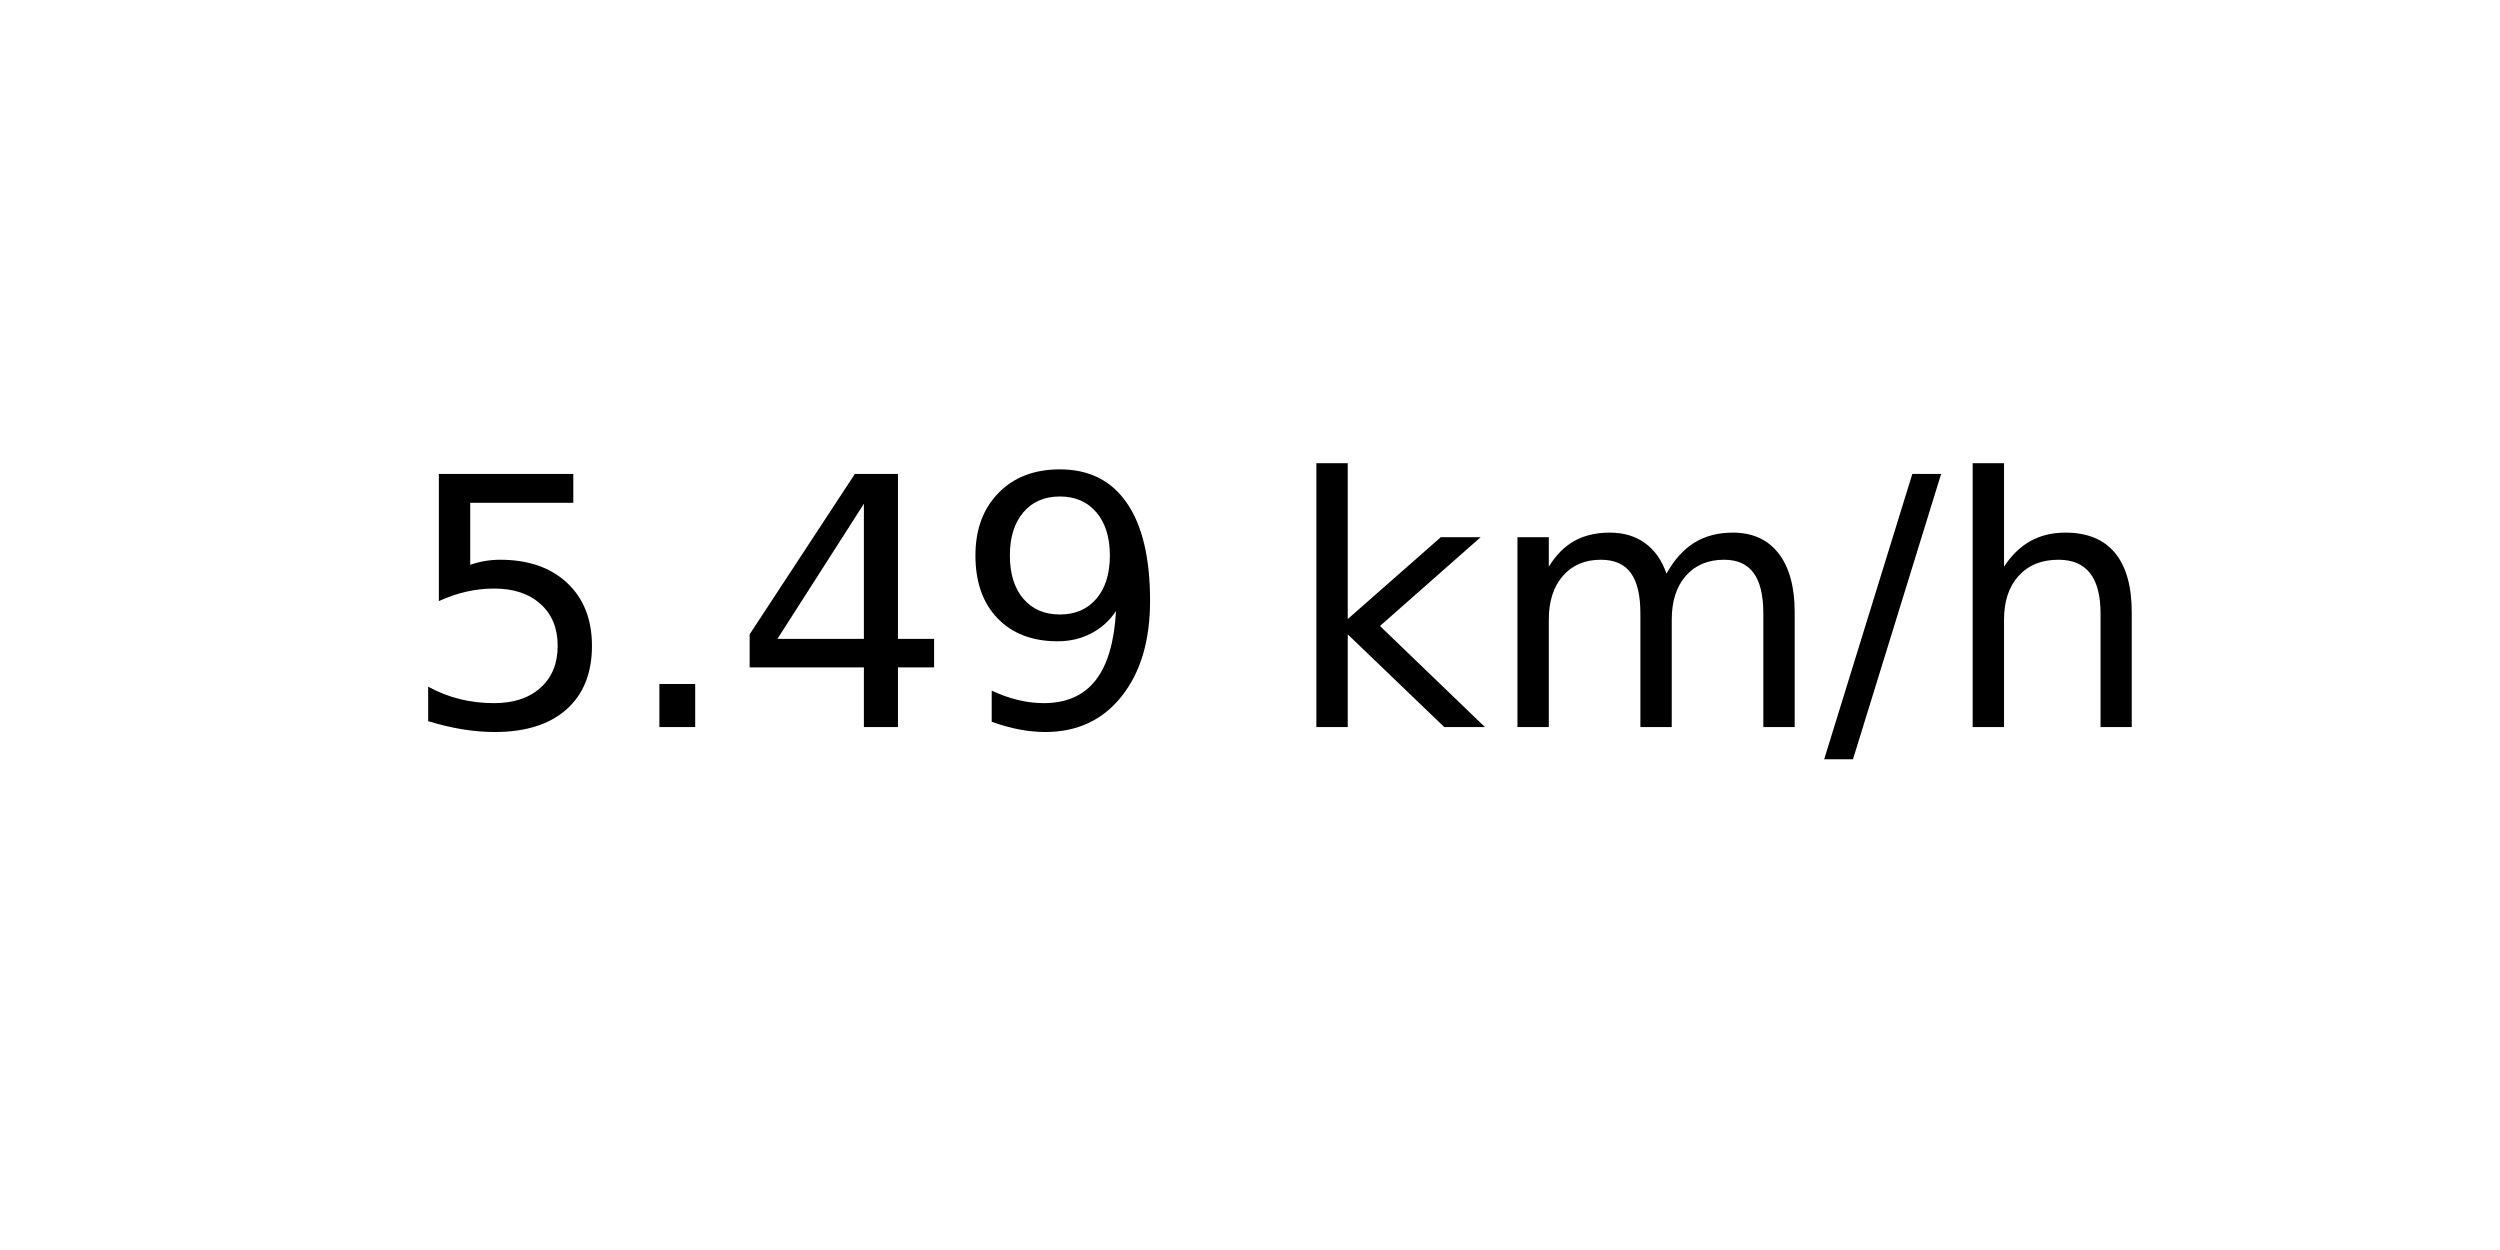
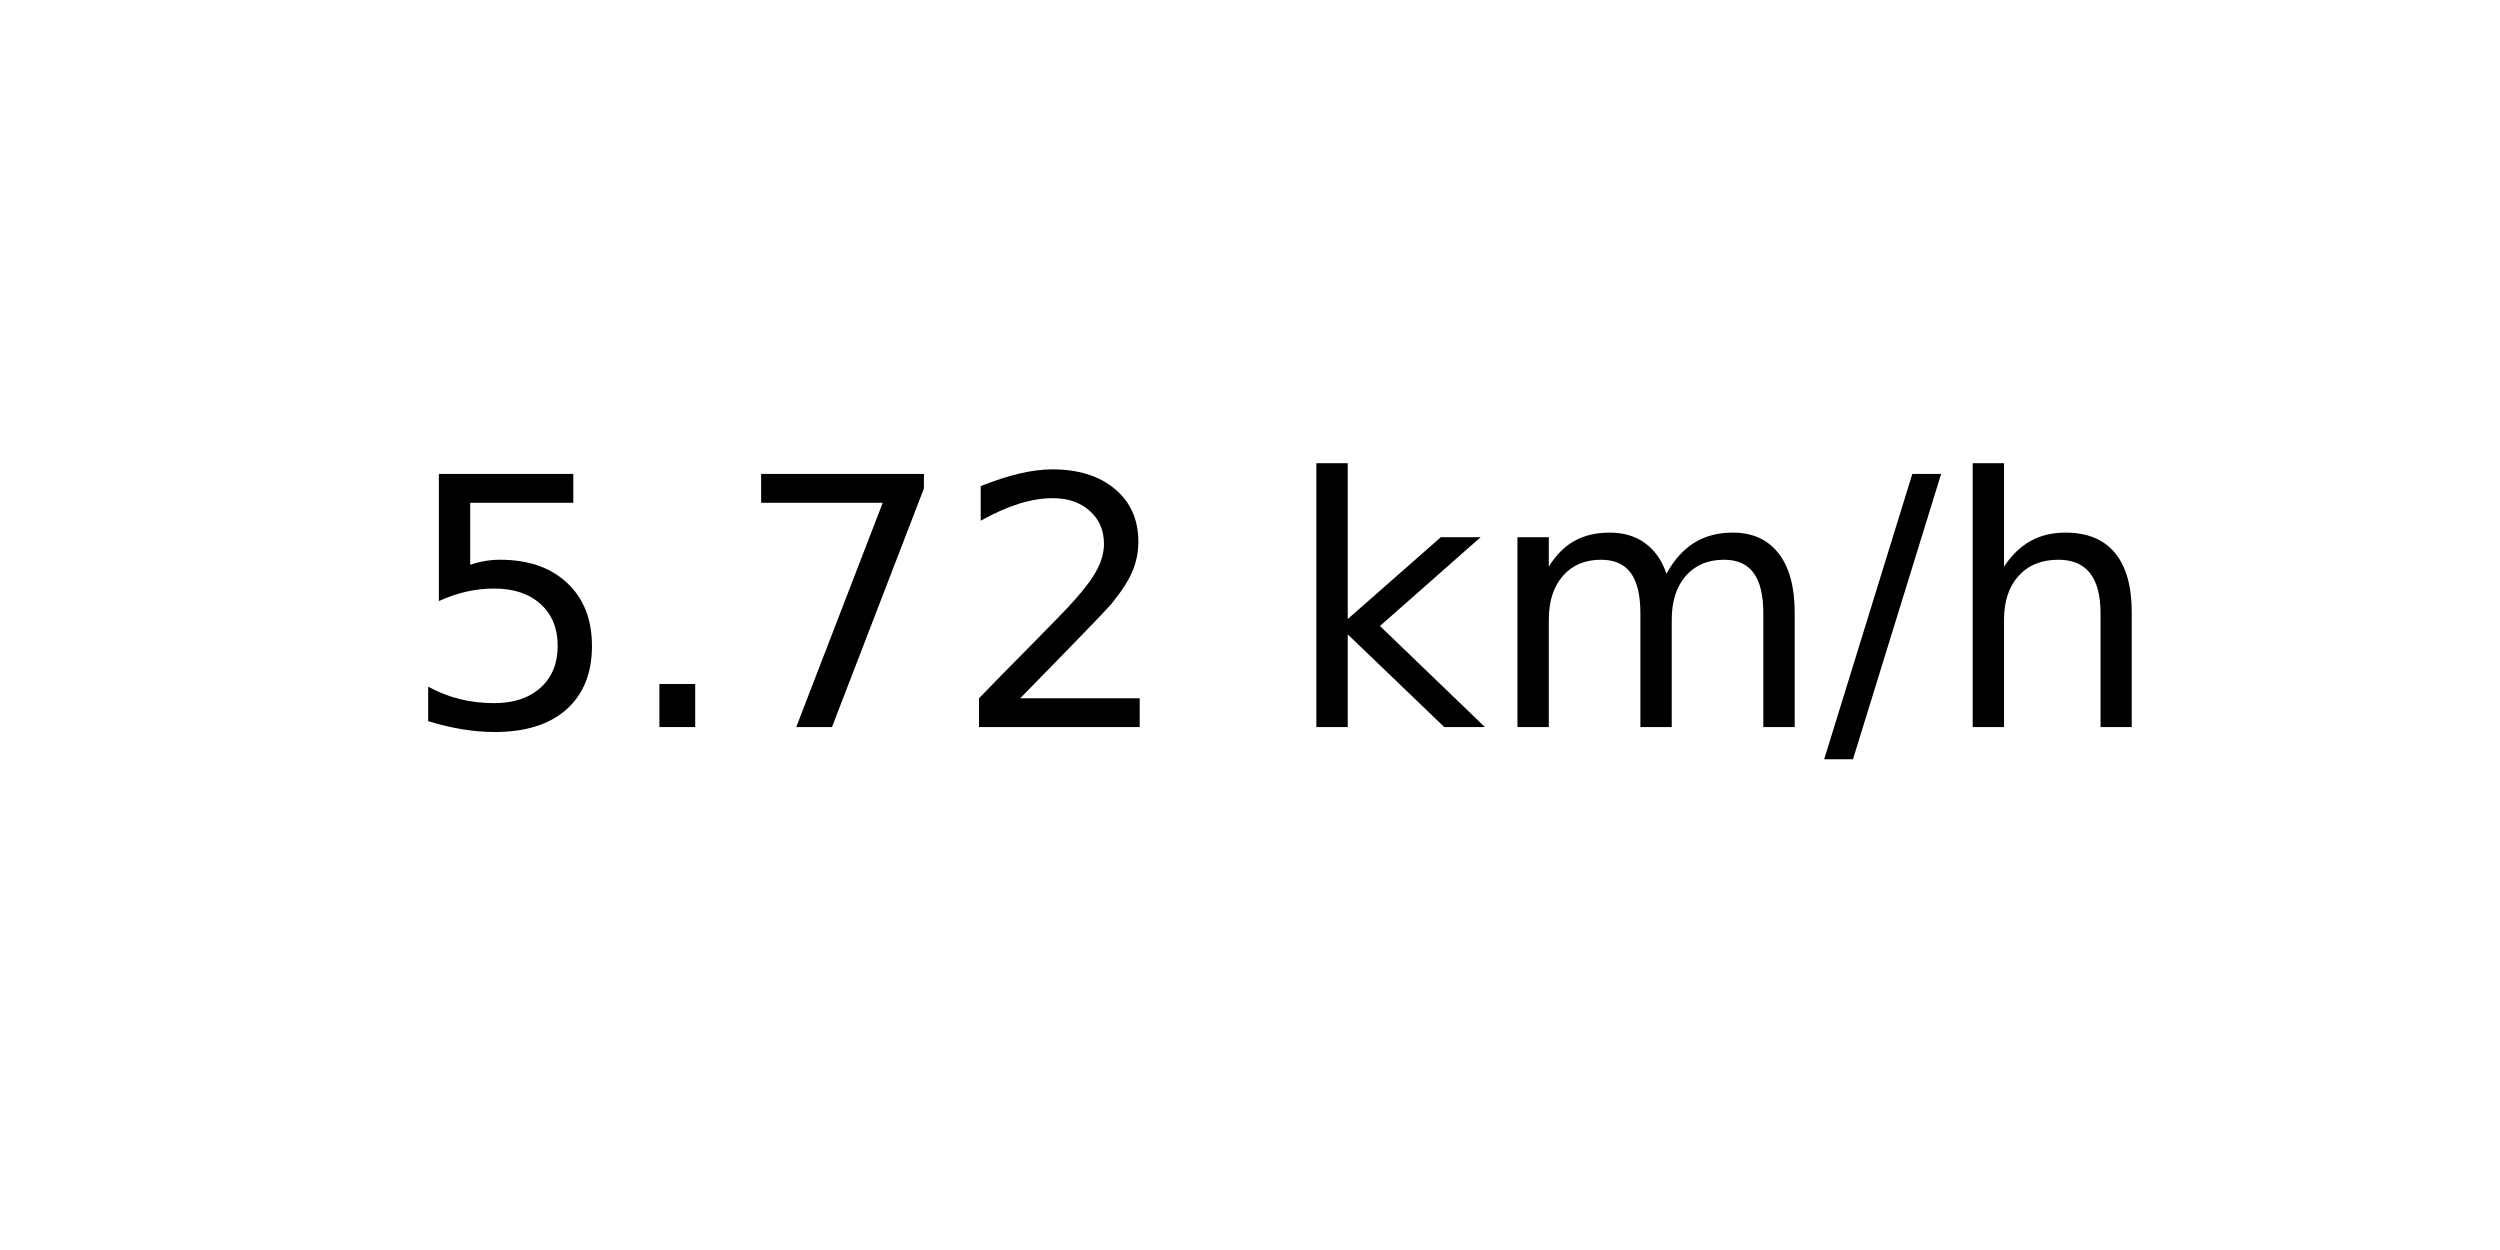
<svg xmlns="http://www.w3.org/2000/svg" xmlns:xlink="http://www.w3.org/1999/xlink" width="72pt" height="36pt" viewBox="0 0 72 36" version="1.1">
  <defs>
    <style type="text/css">*{stroke-linejoin: round; stroke-linecap: butt}</style>
  </defs>
  <g id="figure_1">
    <g id="axes_1">
      <g id="text_1">
        <g transform="translate(11.55937 20.93937) scale(0.1 -0.1)">
          <defs>
            <path id="DejaVuSans-35" d="M 691 4666  L 3169 4666  L 3169 4134  L 1269 4134  L 1269 2991  Q 1406 3038 1543 3061  Q 1681 3084 1819 3084  Q 2600 3084 3056 2656  Q 3513 2228 3513 1497  Q 3513 744 3044 326  Q 2575 -91 1722 -91  Q 1428 -91 1123 -41  Q 819 9 494 109  L 494 744  Q 775 591 1075 516  Q 1375 441 1709 441  Q 2250 441 2565 725  Q 2881 1009 2881 1497  Q 2881 1984 2565 2268  Q 2250 2553 1709 2553  Q 1456 2553 1204 2497  Q 953 2441 691 2322  L 691 4666  z " transform="scale(0.015625)" />
            <path id="DejaVuSans-2e" d="M 684 794  L 1344 794  L 1344 0  L 684 0  L 684 794  z " transform="scale(0.015625)" />
-             <path id="DejaVuSans-34" d="M 2419 4116  L 825 1625  L 2419 1625  L 2419 4116  z M 2253 4666  L 3047 4666  L 3047 1625  L 3713 1625  L 3713 1100  L 3047 1100  L 3047 0  L 2419 0  L 2419 1100  L 313 1100  L 313 1709  L 2253 4666  z " transform="scale(0.015625)" />
-             <path id="DejaVuSans-39" d="M 703 97  L 703 672  Q 941 559 1184 500  Q 1428 441 1663 441  Q 2288 441 2617 861  Q 2947 1281 2994 2138  Q 2813 1869 2534 1725  Q 2256 1581 1919 1581  Q 1219 1581 811 2004  Q 403 2428 403 3163  Q 403 3881 828 4315  Q 1253 4750 1959 4750  Q 2769 4750 3195 4129  Q 3622 3509 3622 2328  Q 3622 1225 3098 567  Q 2575 -91 1691 -91  Q 1453 -91 1209 -44  Q 966 3 703 97  z M 1959 2075  Q 2384 2075 2632 2365  Q 2881 2656 2881 3163  Q 2881 3666 2632 3958  Q 2384 4250 1959 4250  Q 1534 4250 1286 3958  Q 1038 3666 1038 3163  Q 1038 2656 1286 2365  Q 1534 2075 1959 2075  z " transform="scale(0.015625)" />
+             <path id="DejaVuSans-37" d="M 525 4666  L 3525 4666  L 3525 4397  L 1831 0  L 1172 0  L 2766 4134  L 525 4134  L 525 4666  z " transform="scale(0.015625)" />
+             <path id="DejaVuSans-32" d="M 1228 531  L 3431 531  L 3431 0  L 469 0  L 469 531  Q 828 903 1448 1529  Q 2069 2156 2228 2338  Q 2531 2678 2651 2914  Q 2772 3150 2772 3378  Q 2772 3750 2511 3984  Q 2250 4219 1831 4219  Q 1534 4219 1204 4116  Q 875 4013 500 3803  L 500 4441  Q 881 4594 1212 4672  Q 1544 4750 1819 4750  Q 2544 4750 2975 4387  Q 3406 4025 3406 3419  Q 3406 3131 3298 2873  Q 3191 2616 2906 2266  Q 2828 2175 2409 1742  Q 1991 1309 1228 531  z " transform="scale(0.015625)" />
            <path id="DejaVuSans-20" transform="scale(0.015625)" />
            <path id="DejaVuSans-6b" d="M 581 4863  L 1159 4863  L 1159 1991  L 2875 3500  L 3609 3500  L 1753 1863  L 3688 0  L 2938 0  L 1159 1709  L 1159 0  L 581 0  L 581 4863  z " transform="scale(0.015625)" />
            <path id="DejaVuSans-6d" d="M 3328 2828  Q 3544 3216 3844 3400  Q 4144 3584 4550 3584  Q 5097 3584 5394 3201  Q 5691 2819 5691 2113  L 5691 0  L 5113 0  L 5113 2094  Q 5113 2597 4934 2840  Q 4756 3084 4391 3084  Q 3944 3084 3684 2787  Q 3425 2491 3425 1978  L 3425 0  L 2847 0  L 2847 2094  Q 2847 2600 2669 2842  Q 2491 3084 2119 3084  Q 1678 3084 1418 2786  Q 1159 2488 1159 1978  L 1159 0  L 581 0  L 581 3500  L 1159 3500  L 1159 2956  Q 1356 3278 1631 3431  Q 1906 3584 2284 3584  Q 2666 3584 2933 3390  Q 3200 3197 3328 2828  z " transform="scale(0.015625)" />
            <path id="DejaVuSans-2f" d="M 1625 4666  L 2156 4666  L 531 -594  L 0 -594  L 1625 4666  z " transform="scale(0.015625)" />
            <path id="DejaVuSans-68" d="M 3513 2113  L 3513 0  L 2938 0  L 2938 2094  Q 2938 2591 2744 2837  Q 2550 3084 2163 3084  Q 1697 3084 1428 2787  Q 1159 2491 1159 1978  L 1159 0  L 581 0  L 581 4863  L 1159 4863  L 1159 2956  Q 1366 3272 1645 3428  Q 1925 3584 2291 3584  Q 2894 3584 3203 3211  Q 3513 2838 3513 2113  z " transform="scale(0.015625)" />
          </defs>
          <use xlink:href="#DejaVuSans-35" />
          <use xlink:href="#DejaVuSans-2e" x="63.623" />
-           <use xlink:href="#DejaVuSans-34" x="95.41" />
-           <use xlink:href="#DejaVuSans-39" x="159.033" />
+           <use xlink:href="#DejaVuSans-37" x="95.41" />
+           <use xlink:href="#DejaVuSans-32" x="159.033" />
          <use xlink:href="#DejaVuSans-20" x="222.656" />
          <use xlink:href="#DejaVuSans-6b" x="254.443" />
          <use xlink:href="#DejaVuSans-6d" x="312.354" />
          <use xlink:href="#DejaVuSans-2f" x="409.766" />
          <use xlink:href="#DejaVuSans-68" x="443.457" />
        </g>
      </g>
    </g>
  </g>
</svg>
